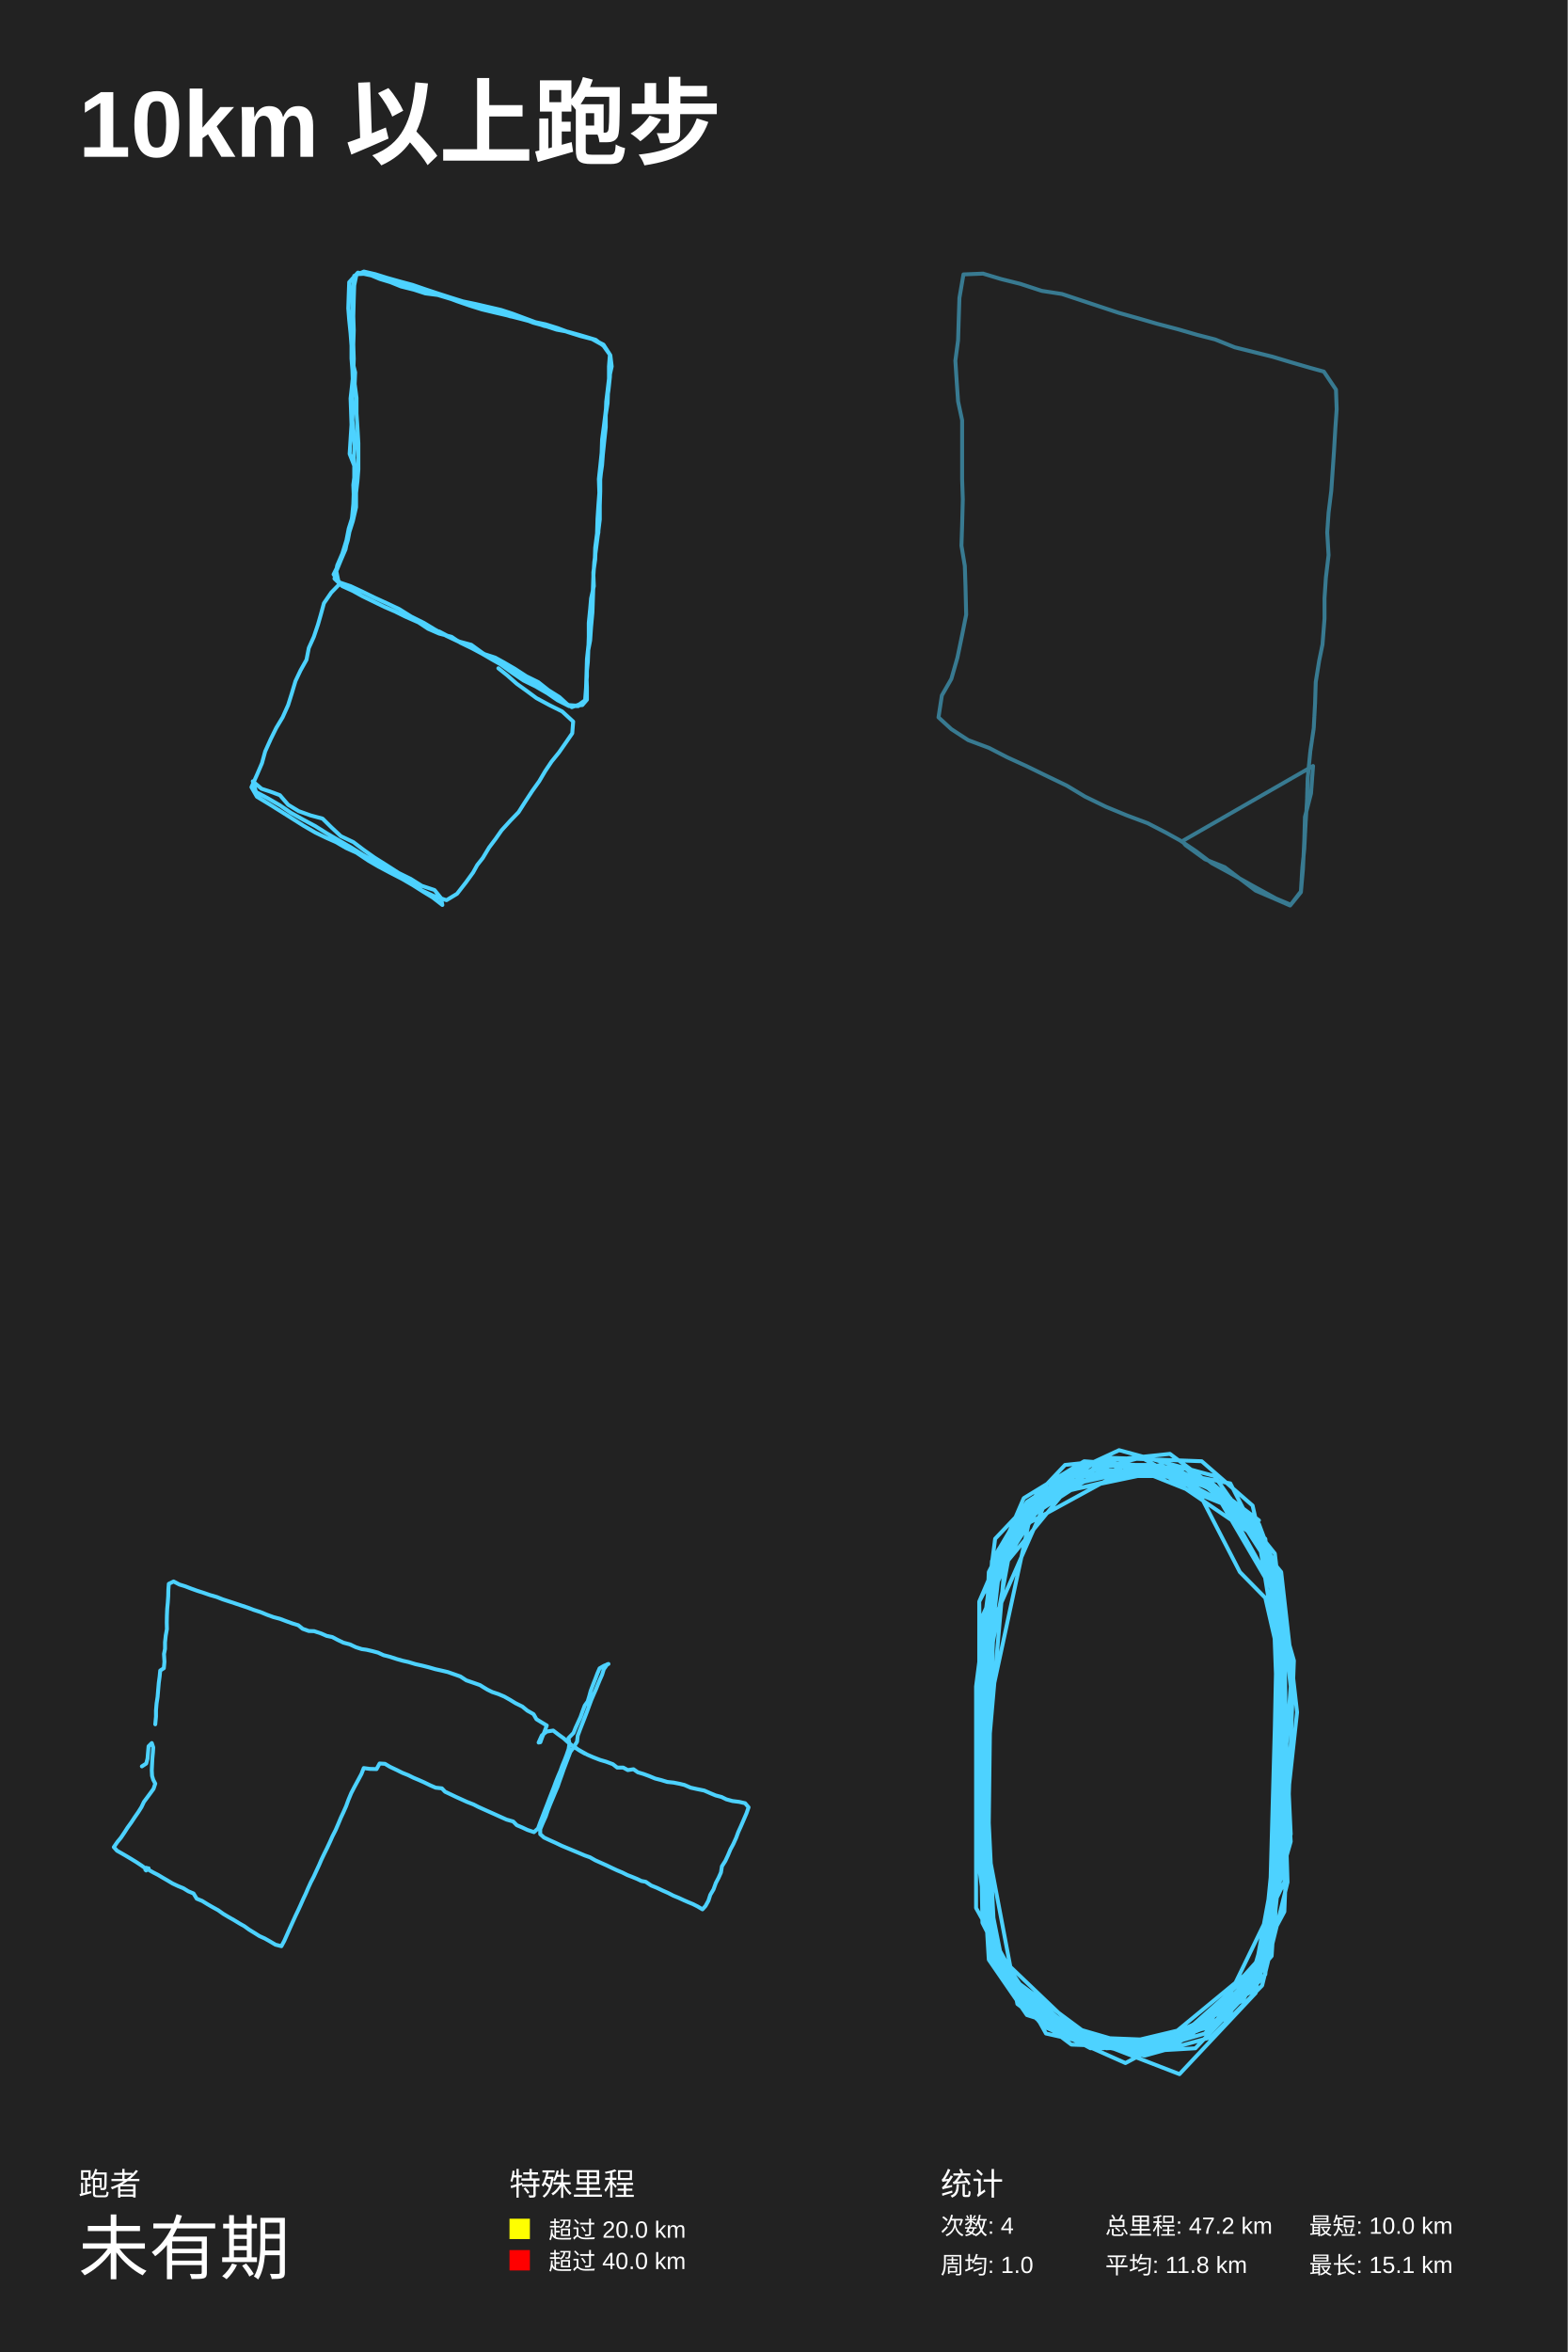
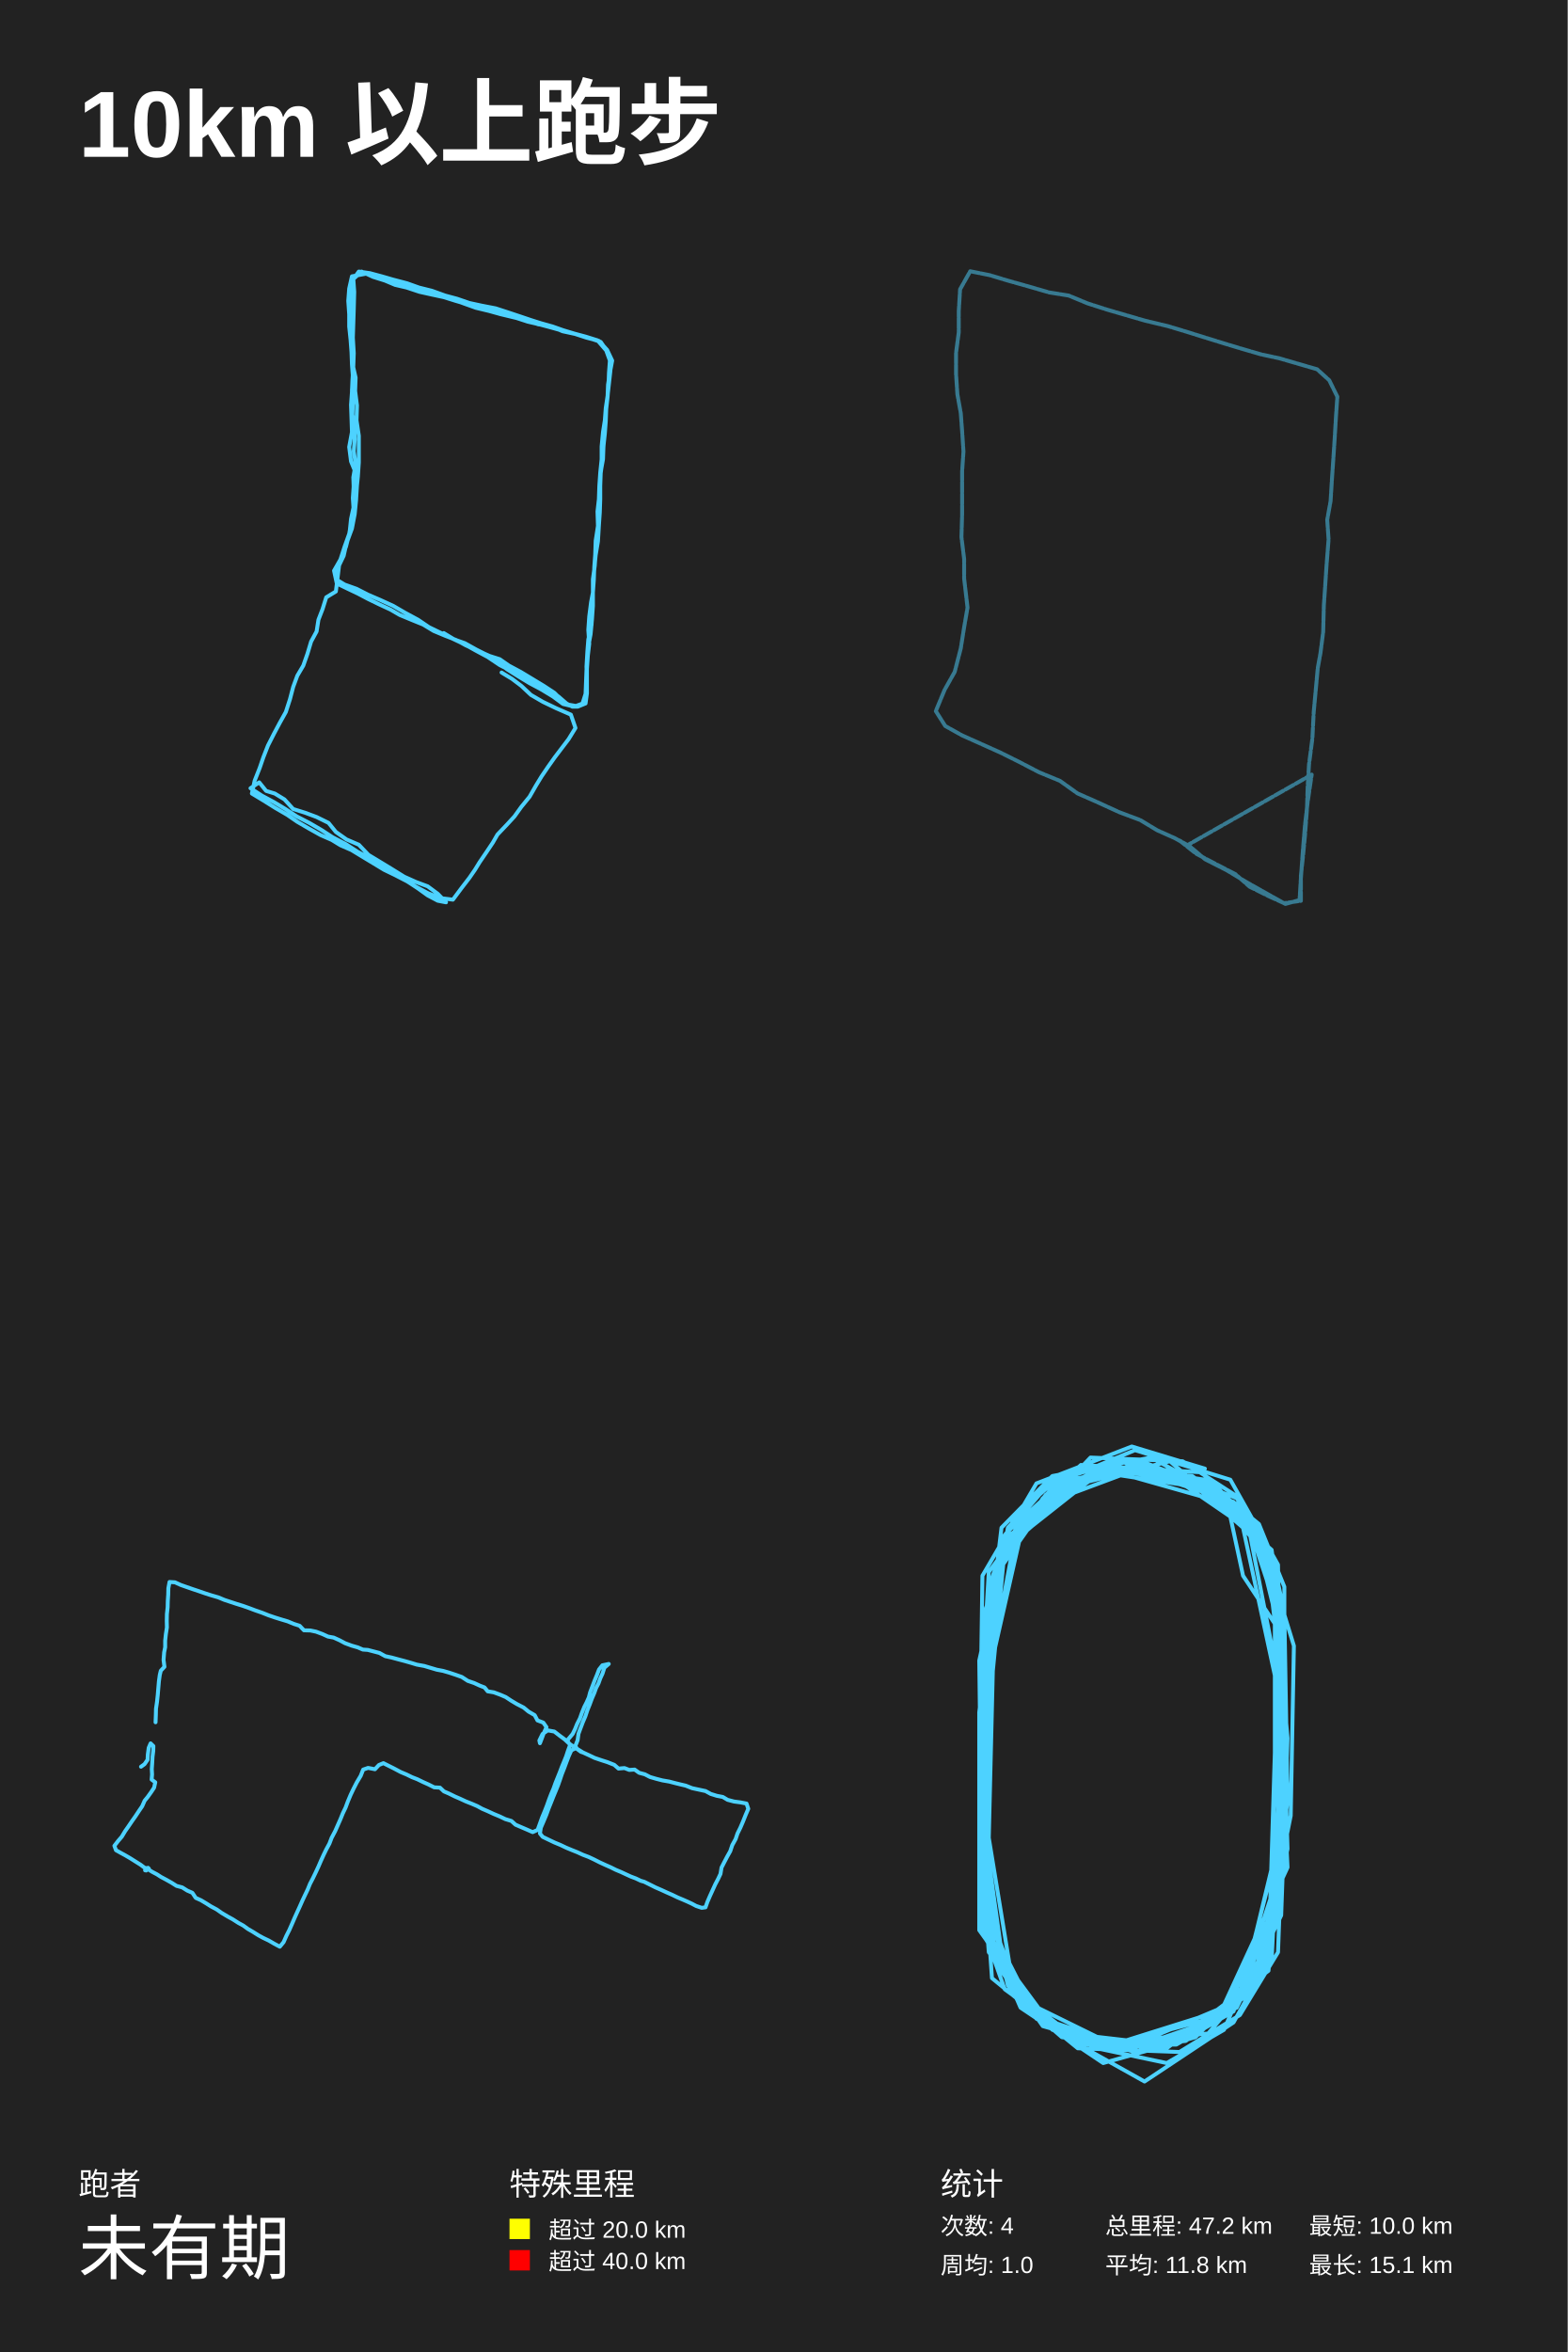
<svg xmlns="http://www.w3.org/2000/svg" baseProfile="full" height="300mm" version="1.1" viewBox="0,0,200,300" width="200mm">
  <defs />
  <rect fill="#222222" height="300" width="200" x="0" y="0" />
  <text fill="#FFFFFF" style="font-size:12px; font-family:Arial; font-weight:bold;" x="10" y="20">10km 以上跑步</text>
  <text fill="#FFFFFF" style="font-size:4px; font-family:Arial" x="10" y="280">跑者</text>
  <text fill="#FFFFFF" style="font-size:9px; font-family:Arial" x="10" y="290">未有期</text>
  <text fill="#FFFFFF" style="font-size:4px; font-family:Arial" x="65" y="280">特殊里程</text>
  <rect fill="yellow" height="2.6" width="2.6" x="65" y="283" />
  <text fill="#FFFFFF" style="font-size:3px; font-family:Arial" x="70" y="285.5">超过 20.0 km</text>
  <rect fill="red" height="2.6" width="2.6" x="65" y="287" />
  <text fill="#FFFFFF" style="font-size:3px; font-family:Arial" x="70" y="289.5">超过 40.0 km</text>
  <text fill="#FFFFFF" style="font-size:4px; font-family:Arial" x="120" y="280">统计</text>
  <text fill="#FFFFFF" style="font-size:3px; font-family:Arial" x="120" y="285">次数: 4</text>
  <text fill="#FFFFFF" style="font-size:3px; font-family:Arial" x="120" y="290">周均: 1.0</text>
  <text fill="#FFFFFF" style="font-size:3px; font-family:Arial" x="141" y="285">总里程: 47.2 km</text>
  <text fill="#FFFFFF" style="font-size:3px; font-family:Arial" x="141" y="290">平均: 11.8 km</text>
  <text fill="#FFFFFF" style="font-size:3px; font-family:Arial" x="167" y="285">最短: 10.0 km</text>
  <text fill="#FFFFFF" style="font-size:3px; font-family:Arial" x="167" y="290">最长: 15.1 km</text>
-   <polyline fill="none" opacity="1" points="63.578,85.237 64.691,86.121 65.921,87.209 67.15,88.093 68.438,89.045 70.078,89.929 71.718,90.745 73.123,92.038 73.006,93.534 72.069,94.894 71.308,95.982 70.371,97.138 69.551,98.362 68.79,99.654 67.911,100.879 66.975,102.307 66.155,103.599 65.101,104.687 63.988,105.911 63.227,106.999 62.407,108.087 61.587,109.447 60.885,110.332 60.358,111.284 59.421,112.576 58.308,114.004 56.962,114.82 55.322,114.276 53.858,113.596 52.394,112.644 50.93,111.828 49.291,110.808 47.827,109.923 46.305,109.039 44.899,108.155 43.377,107.271 41.737,106.319 40.215,105.367 38.692,104.551 37.111,103.667 35.706,102.715 34.184,101.831 32.661,101.015 32.251,99.654 33.364,100.607 34.418,100.947 35.706,101.423 36.76,102.647 38.107,103.463 39.629,104.007 41.152,104.415 42.323,105.571 43.494,106.659 45.075,107.407 46.422,108.427 47.768,109.379 49.174,110.264 50.872,111.352 52.394,112.1 53.8,112.984 55.439,113.528 56.259,114.548 56.435,115.432 55.205,114.48 53.975,113.732 52.687,112.916 51.282,112.1 49.701,111.284 48.295,110.536 47.007,109.787 45.485,108.767 44.138,108.155 42.85,107.407 41.62,106.863 40.215,106.183 38.692,105.299 37.287,104.415 35.882,103.531 34.359,102.579 32.778,101.627 32.076,100.403 32.778,98.838 33.422,97.342 33.832,95.846 34.535,94.282 35.238,92.854 36.057,91.493 36.76,89.929 37.228,88.433 37.697,86.869 38.341,85.509 39.102,84.149 39.395,82.652 40.039,81.224 40.566,79.66 40.917,78.436 41.327,76.94 42.264,75.579 43.26,74.559 42.908,72.859 43.494,71.431 44.079,70.07 44.431,68.302 45.016,66.466 45.426,64.698 45.426,62.861 45.602,61.365 45.719,59.869 45.719,58.101 45.719,56.536 45.602,54.564 45.485,52.728 45.485,50.755 45.251,48.987 45.309,47.491 44.899,45.858 44.899,44.43 44.899,43.002 44.899,41.505 44.958,39.941 44.958,38.241 45.016,36.608 45.192,35.18 46.422,34.636 47.886,34.976 49.408,35.452 51.106,35.928 52.629,36.336 54.21,36.88 55.849,37.425 57.547,37.969 59.07,38.445 60.709,38.785 62.466,39.193 63.93,39.533 65.394,40.009 67.033,40.621 68.321,41.097 69.61,41.369 71.132,41.845 72.596,42.39 74.177,42.798 75.992,43.342 77.046,44.158 77.807,45.246 77.866,46.538 77.807,48.103 77.632,49.735 77.397,51.299 77.222,52.864 77.046,54.292 76.812,56.06 76.753,57.76 76.578,59.461 76.402,61.093 76.46,62.861 76.343,64.426 76.226,66.194 76.168,68.03 75.933,69.866 75.875,71.567 75.699,73.131 75.758,74.763 75.407,76.327 75.289,77.688 75.114,79.456 75.114,81.224 75.055,82.856 74.997,84.421 74.821,86.121 74.88,87.685 74.88,89.249 74.294,89.929 73.416,89.997 72.479,89.929 71.366,88.909 69.961,88.025 68.673,87.005 67.15,86.257 65.686,85.305 64.281,84.489 63.168,83.876 61.705,83.4 60.124,82.652 58.718,81.972 57.606,81.224 56.025,80.816 54.619,80.204 53.39,79.388 51.692,78.64 50.462,78.028 49.057,77.416 47.651,76.735 46.246,76.055 45.016,75.375 43.67,74.763 42.674,73.811 43.025,72.111 43.67,70.615 44.197,68.914 44.489,67.418 44.899,66.126 45.075,64.29 45.133,62.589 45.192,60.957 45.192,59.393 44.606,57.896 44.724,55.992 44.841,54.156 44.782,52.388 44.724,50.823 44.899,49.259 45.075,47.559 45.133,45.79 45.075,43.954 45.133,42.118 45.075,40.349 45.133,38.173 45.192,36.404 45.485,34.976 46.832,34.908 48.471,35.588 49.818,35.996 51.165,36.54 52.804,36.949 54.268,37.425 55.849,37.629 57.43,38.105 58.952,38.581 60.475,39.057 62.056,39.465 63.578,39.873 65.101,40.349 66.623,40.621 68.029,41.165 69.551,41.573 71.015,42.05 72.479,42.322 73.943,42.73 75.465,43.206 76.929,44.022 77.807,45.246 77.69,46.742 77.69,48.443 77.573,49.871 77.514,51.435 77.28,52.932 77.163,54.496 77.105,56.128 76.929,57.828 76.753,59.529 76.578,61.161 76.519,62.861 76.402,64.494 76.343,66.262 76.343,67.894 75.992,69.73 75.933,71.363 75.699,72.995 75.699,74.695 75.641,76.395 75.582,78.096 75.407,80 75.289,81.7 74.997,83.196 74.88,84.693 74.88,86.257 74.762,87.753 74.645,89.317 73.884,89.861 72.947,90.201 71.718,89.385 70.488,88.365 68.907,87.549 67.502,86.665 65.979,85.917 64.515,85.101 62.934,84.217 61.529,83.4 60.006,82.584 58.484,81.836 56.903,81.088 55.439,80.272 54.092,79.456 52.453,78.64 50.93,77.688 49.349,76.94 47.71,76.191 46.187,75.443 44.724,74.763 43.318,74.287 42.557,73.267 43.201,71.975 43.904,70.479 44.372,68.914 44.724,67.078 45.016,65.378 45.133,63.473 45.075,61.841 45.309,60.005 45.133,58.373 45.251,56.876 45.133,55.176 44.958,53.612 45.016,52.115 44.958,50.483 45.016,48.919 44.958,47.219 44.841,45.722 44.841,44.09 44.724,42.526 44.548,40.825 44.431,39.329 44.489,37.561 44.548,35.996 45.66,34.772 47.593,35.18 48.998,35.656 50.403,36.132 52.102,36.676 53.565,36.949 55.146,37.425 56.727,37.833 58.367,38.445 59.948,38.989 61.47,39.465 63.168,39.873 64.632,40.213 66.506,40.689 68.029,41.097 69.434,41.573 71.132,41.914 72.537,42.39 74.06,42.866 75.641,43.274 76.987,43.954 77.866,45.314 78.041,46.742 77.69,48.307 77.514,49.803 77.339,51.231 77.28,52.796 77.28,54.496 77.105,56.128 76.929,57.76 76.812,59.325 76.578,60.957 76.578,62.657 76.519,64.494 76.519,66.262 76.285,68.166 76.051,69.934 75.816,71.703 75.699,73.539 75.641,75.103 75.524,77.008 75.465,78.844 75.289,80.612 75.055,82.448 74.88,84.081 74.821,86.053 74.762,87.753 74.645,89.317 73.767,90.065 72.596,90.065 71.132,89.317 69.844,88.433 68.321,87.549 66.799,86.801 65.394,85.849 63.988,84.829 62.993,84.149 61.529,83.264 60.124,82.244 58.601,81.836 57.196,81.156 56.025,80.544" stroke="#4DD2FF" stroke-dasharray="none" stroke-linecap="round" stroke-linejoin="round" stroke-width="0.5" />
-   <polyline fill="none" opacity="0.5" points="167.256,101.2 166.481,104.2 166.395,107.2 166.223,110.9 165.964,113.8 164.673,115.4 162.779,114.6 159.852,113 157.355,111.6 154.6,110.1 152.62,108.6 150.553,107.2 148.745,106.2 146.421,105 143.752,104 141.083,102.9 138.414,101.6 136.089,100.201 133.592,99.001 130.923,97.701 128.513,96.601 126.188,95.401 123.519,94.401 121.367,93.001 119.731,91.501 120.161,88.701 121.367,86.601 122.141,83.901 122.744,81.001 123.261,78.401 123.175,74.801 123.089,72.201 122.658,69.601 122.744,67.001 122.83,63.701 122.744,61.101 122.744,58.501 122.744,56.001 122.744,53.601 122.228,51.201 122.055,48.7 121.883,46 122.228,43.4 122.314,40.6 122.4,38 122.916,35 125.413,34.9 127.738,35.6 130.148,36.2 132.903,37.1 135.486,37.5 137.897,38.3 140.308,39.1 142.718,39.9 145.215,40.6 147.626,41.3 150.295,42 152.706,42.7 155.03,43.3 157.527,44.3 159.938,44.9 162.348,45.5 164.673,46.2 167.084,46.9 168.892,47.4 170.441,49.701 170.528,52.201 170.355,54.701 170.183,57.601 170.011,60.101 169.839,62.601 169.494,65.401 169.322,67.901 169.494,70.801 169.15,73.701 168.978,76.301 168.978,78.901 168.72,82.201 168.289,84.301 167.859,87.001 167.772,89.701 167.6,92.901 167.17,95.801 166.825,99.301 166.739,102.2 166.567,105 166.395,108.3 166.137,110.8 165.964,113.7 164.587,115.5 162.521,114.6 160.196,113.6 158.216,112.1 156.236,110.6 153.739,109.6 151.242,107.8 150.811,107.3 167.514,97.701 167.256,101.2 166.481,104.2 166.395,107.2 166.223,110.9 165.964,113.8 164.673,115.4 162.779,114.6 159.852,113 157.355,111.6 154.6,110.1 152.62,108.6 150.553,107.2 148.745,106.2 146.421,105 143.752,104 141.083,102.9 138.414,101.6 136.089,100.201 133.592,99.001 130.923,97.701 128.513,96.601 126.188,95.401 123.519,94.401 121.367,93.001 119.731,91.501 120.161,88.701 121.367,86.601 122.141,83.901 122.744,81.001 123.261,78.401 123.175,74.801 123.089,72.201 122.658,69.601 122.744,67.001 122.83,63.701 122.744,61.101 122.744,58.501 122.744,56.001 122.744,53.601 122.228,51.201 122.055,48.7 121.883,46 122.228,43.4 122.314,40.6 122.4,38 122.916,35 125.413,34.9 127.738,35.6 130.148,36.2 132.903,37.1 135.486,37.5 137.897,38.3 140.308,39.1 142.718,39.9 145.215,40.6 147.626,41.3 150.295,42 152.706,42.7 155.03,43.3 157.527,44.3 159.938,44.9 162.348,45.5 164.673,46.2 167.084,46.9 168.892,47.4 170.441,49.701 170.528,52.201 170.355,54.701 170.183,57.601 170.011,60.101 169.839,62.601 169.494,65.401 169.322,67.901 169.494,70.801 169.15,73.701 168.978,76.301 168.978,78.901 168.72,82.201 168.289,84.301 167.859,87.001 167.772,89.701 167.6,92.901 167.17,95.801 166.825,99.301 166.739,102.2 166.567,105 166.395,108.3 166.137,110.8 165.964,113.7 164.587,115.5 162.521,114.6 160.196,113.6 158.216,112.1 156.236,110.6 153.739,109.6 151.242,107.8 150.811,107.3 167.514,97.701 167.256,101.2 166.481,104.2 166.395,107.2 166.223,110.9 165.964,113.8 164.673,115.4 162.779,114.6 159.852,113 157.355,111.6 154.6,110.1 152.62,108.6 150.553,107.2 148.745,106.2 146.421,105 143.752,104 141.083,102.9 138.414,101.6 136.089,100.201 133.592,99.001 130.923,97.701 128.513,96.601 126.188,95.401 123.519,94.401 121.367,93.001 119.731,91.501 120.161,88.701 121.367,86.601 122.141,83.901 122.744,81.001 123.261,78.401 123.175,74.801 123.089,72.201 122.658,69.601 122.744,67.001 122.83,63.701 122.744,61.101 122.744,58.501 122.744,56.001 122.744,53.601 122.228,51.201 122.055,48.7 121.883,46 122.228,43.4 122.314,40.6 122.4,38 122.916,35 125.413,34.9 127.738,35.6 130.148,36.2 132.903,37.1 135.486,37.5 137.897,38.3 140.308,39.1 142.718,39.9 145.215,40.6 147.626,41.3 150.295,42 152.706,42.7 155.03,43.3 157.527,44.3 159.938,44.9 162.348,45.5 164.673,46.2 167.084,46.9 168.892,47.4 170.441,49.701 170.528,52.201 170.355,54.701 170.183,57.601 170.011,60.101 169.839,62.601 169.494,65.401 169.322,67.901 169.494,70.801 169.15,73.701 168.978,76.301 168.978,78.901 168.72,82.201 168.289,84.301 167.859,87.001 167.772,89.701 167.6,92.901 167.17,95.801 166.825,99.301 166.739,102.2 166.567,105 166.395,108.3 166.137,110.8 165.964,113.7 164.587,115.5 162.521,114.6 160.196,113.6 158.216,112.1 156.236,110.6 153.739,109.6 151.242,107.8 150.811,107.3 167.514,97.701 167.256,101.2 166.481,104.2 166.395,107.2 166.223,110.9 165.964,113.8 164.673,115.4 162.779,114.6 159.852,113 157.355,111.6 154.6,110.1 152.62,108.6 150.553,107.2 148.745,106.2 146.421,105 143.752,104 141.083,102.9 138.414,101.6 136.089,100.201 133.592,99.001 130.923,97.701 128.513,96.601 126.188,95.401 123.519,94.401 121.367,93.001 119.731,91.501 120.161,88.701 121.367,86.601 122.141,83.901 122.744,81.001 123.261,78.401 123.175,74.801 123.089,72.201 122.658,69.601 122.744,67.001 122.83,63.701 122.744,61.101 122.744,58.501 122.744,56.001 122.744,53.601 122.228,51.201 122.055,48.7 121.883,46 122.228,43.4 122.314,40.6 122.4,38 122.916,35 125.413,34.9 127.738,35.6 130.148,36.2 132.903,37.1 135.486,37.5 137.897,38.3 140.308,39.1 142.718,39.9 145.215,40.6 147.626,41.3 150.295,42 152.706,42.7 155.03,43.3 157.527,44.3 159.938,44.9 162.348,45.5 164.673,46.2 167.084,46.9 168.892,47.4 170.441,49.701 170.528,52.201 170.355,54.701 170.183,57.601 170.011,60.101 169.839,62.601 169.494,65.401 169.322,67.901 169.494,70.801 169.15,73.701 168.978,76.301 168.978,78.901 168.72,82.201 168.289,84.301 167.859,87.001 167.772,89.701" stroke="#4DD2FF" stroke-dasharray="1,0.5" stroke-linecap="round" stroke-linejoin="round" stroke-width="0.5" />
-   <polyline fill="none" opacity="1" points="19.808,219.935 19.901,218.944 19.901,218.167 19.975,217.284 20.105,216.443 20.18,215.537 20.254,214.675 20.365,213.856 20.44,213.08 20.904,212.778 20.978,211.958 20.922,210.967 21.052,210.32 21.052,209.479 21.145,208.617 21.293,207.798 21.275,206.957 21.293,206.073 21.33,205.21 21.405,204.413 21.46,203.593 21.479,202.774 21.535,202.02 22.147,201.718 22.89,202.106 23.651,202.343 24.374,202.623 25.154,202.903 26.026,203.184 26.769,203.442 27.66,203.701 28.421,204.003 29.219,204.262 29.943,204.499 30.778,204.779 31.558,205.038 32.356,205.34 33.228,205.62 34.063,205.965 34.898,206.267 35.715,206.482 36.513,206.784 37.293,207.065 38.054,207.302 38.611,207.754 39.39,208.035 40.077,208.056 40.986,208.358 41.673,208.66 42.397,208.811 43.047,209.156 43.808,209.522 44.624,209.738 45.404,210.104 46.146,210.342 46.759,210.428 47.501,210.6 48.225,210.794 48.931,211.118 49.766,211.333 50.62,211.614 51.381,211.829 52.142,212.002 52.995,212.26 53.868,212.454 54.722,212.67 55.538,212.907 56.318,213.08 57.135,213.274 57.933,213.554 58.731,213.834 59.492,214.33 60.308,214.61 61.236,214.934 61.645,215.192 62.183,215.516 62.796,215.818 63.575,216.076 64.336,216.4 65.06,216.809 65.765,217.24 66.638,217.672 67.269,218.189 68.067,218.642 68.438,219.288 69.106,219.698 69.756,220.086 69.459,220.884 69.181,221.552 68.939,222.22 68.717,222.263 69.125,221.358 69.737,220.862 70.573,220.733 71.222,221.229 71.909,221.725 72.503,222.263 73.301,222.889 74.155,223.384 74.934,223.816 75.677,224.139 76.568,224.484 77.31,224.699 78.183,225.023 78.739,225.454 79.5,225.454 80.094,225.777 80.818,225.67 81.375,226.058 82.099,226.273 82.804,226.532 83.584,226.855 84.345,227.049 85.124,227.286 85.941,227.373 86.702,227.524 87.315,227.674 88.113,228.019 88.892,228.192 89.839,228.386 90.581,228.709 91.305,229.011 92.048,229.205 92.66,229.507 93.44,229.722 94.294,229.83 95.055,230.003 95.5,230.52 95.24,231.275 94.85,232.18 94.535,232.913 94.182,233.689 93.922,234.4 93.551,235.219 93.18,235.909 92.864,236.664 92.53,237.375 92.103,238.043 91.973,238.841 91.676,239.509 91.324,240.177 91.027,240.997 90.618,241.686 90.377,242.441 90.006,243.109 89.616,243.54 89.004,243.174 88.41,242.872 87.834,242.635 87.24,242.376 86.591,242.074 85.904,241.794 85.236,241.449 84.549,241.147 83.825,240.803 83.083,240.501 82.377,240.026 81.821,239.919 81.282,239.66 80.651,239.401 80.039,239.164 79.389,238.841 78.721,238.561 78.071,238.259 77.403,237.936 76.679,237.612 75.955,237.289 75.269,236.901 74.6,236.664 73.839,236.34 73.115,236.039 72.392,235.737 71.668,235.435 70.907,235.069 70.183,234.745 69.403,234.379 68.921,233.948 68.921,233.301 69.255,232.503 69.626,231.684 69.886,230.908 70.201,230.11 70.517,229.356 70.814,228.645 71.148,227.868 71.389,227.157 71.631,226.489 71.909,225.691 72.169,225.001 72.484,224.182 72.763,223.449 73.245,222.802 73.988,223.32 74.637,223.686 73.784,223.19 73.245,222.759 73.617,222.156 73.709,221.38 74.006,220.582 74.303,219.827 74.582,219.116 74.879,218.34 75.157,217.585 75.436,216.831 75.751,216.098 76.03,215.473 76.271,214.869 76.531,214.244 76.809,213.619 77.032,212.907 77.477,212.282 77.626,212.239 77.05,212.476 76.494,212.799 76.215,213.446 75.937,214.179 75.64,214.934 75.361,215.667 75.176,216.356 74.972,217.025 74.6,217.542 74.322,218.275 74.062,219.008 73.747,219.698 73.431,220.388 73.171,221.035 72.522,221.703 72.651,222.393 72.54,223.104 72.28,223.859 72.02,224.527 71.742,225.195 71.501,225.864 71.204,226.553 70.925,227.243 70.665,227.955 70.387,228.666 70.109,229.377 69.83,230.11 69.533,230.865 69.236,231.641 68.939,232.395 68.642,233.215 68.123,233.689 67.287,233.409 66.601,233.085 65.932,232.805 65.468,232.331 64.633,232.094 63.909,231.77 63.148,231.425 62.424,231.102 61.701,230.779 61.032,230.477 60.401,230.154 59.566,229.83 58.953,229.55 58.192,229.205 57.561,228.903 56.782,228.537 56.374,228.106 55.575,228.019 54.926,227.739 54.128,227.351 53.404,227.028 52.736,226.747 52.086,226.424 51.325,226.122 50.638,225.777 49.766,225.368 49.116,224.98 48.429,224.937 48.04,225.648 47.186,225.626 46.406,225.519 46.109,226.273 45.645,227.136 45.2,227.955 44.81,228.709 44.457,229.55 44.16,230.369 43.826,231.124 43.492,231.835 43.14,232.676 42.824,233.409 42.397,234.249 42.082,234.961 41.71,235.758 41.376,236.427 41.005,237.203 40.708,237.892 40.337,238.69 40.021,239.38 39.65,240.091 39.316,240.824 39,241.557 38.685,242.225 38.351,242.98 38.035,243.669 37.683,244.402 37.33,245.178 36.959,245.997 36.625,246.752 36.272,247.549 35.901,248.239 35.14,248.045 34.453,247.636 33.766,247.248 33.098,246.946 32.448,246.536 31.78,246.127 31.186,245.696 30.574,245.351 29.868,244.92 29.219,244.553 28.495,244.122 27.827,243.648 27.047,243.217 26.416,242.85 25.785,242.462 25.098,242.182 24.69,241.514 24.022,241.234 23.391,240.846 22.704,240.565 22.017,240.242 21.368,239.854 20.736,239.488 20.161,239.143 19.567,238.841 18.955,238.496 18.676,238.237 18.546,238.496 18.639,238.582 18.843,238.324 18.955,238.302 18.602,238.345 18.064,237.957 17.414,237.526 16.746,237.116 16.096,236.728 15.539,236.405 14.927,236.06 14.519,235.607 14.983,234.939 15.428,234.4 15.892,233.71 16.263,233.128 16.746,232.46 17.173,231.813 17.637,231.145 18.045,230.498 18.361,229.83 18.732,229.334 19.177,228.731 19.586,228.17 19.808,227.502 19.549,227.006 19.4,226.51 19.363,225.82 19.4,225.023 19.437,224.29 19.511,223.514 19.549,222.889 19.363,222.328 18.955,222.738 18.88,223.6 18.825,224.29 18.658,224.937 18.101,225.303" stroke="#4DD2FF" stroke-dasharray="none" stroke-linecap="round" stroke-linejoin="round" stroke-width="0.5" />
-   <polyline fill="none" opacity="1" points="160.611,193.919 149.257,185.442 135.877,186.855 126.956,196.273 124.524,215.111 124.524,243.366 133.444,259.378 146.014,262.204 154.529,259.849 161.016,253.256 164.26,240.07 163.449,214.169 161.422,196.273 151.285,187.326 138.31,186.384 130.606,191.093 124.929,204.279 125.335,232.535 126.551,250.43 141.148,261.262 150.068,260.791 160.611,252.785 164.26,235.361 163.854,208.047 160.205,194.861 152.907,188.738 139.932,186.384 132.228,190.622 127.362,197.686 125.335,216.052 125.335,242.425 127.362,251.372 133.039,258.436 145.608,261.733 153.718,259.378 162.233,249.488 163.854,223.587 162.638,200.983 158.583,192.977 151.285,187.326 138.31,186.855 131.011,191.564 126.551,199.099 125.335,225.942 126.551,247.605 131.011,255.611 138.31,260.791 147.23,261.262 155.34,257.965 162.233,247.134 163.044,220.762 162.233,198.628 154.934,188.267 142.77,184.971 134.66,188.738 126.146,208.047 124.929,223.116 125.335,245.25 130.606,255.611 140.337,261.262 148.041,260.791 160.611,250.43 164.665,233.948 163.449,208.047 159.8,192.035 153.312,186.384 140.743,185.913 130.2,192.506 126.146,200.512 124.929,229.709 126.146,249.959 131.011,257.023 146.014,261.733 160.205,253.727 164.26,233.477 163.044,200.983 159.394,193.448 145.608,185.913 134.66,188.738 126.551,199.099 124.929,228.297 126.146,248.547 133.444,258.436 140.743,261.262 156.556,257.494 163.854,243.837 165.071,211.814 160.611,196.273 148.852,188.267 137.093,188.267 130.606,193.448 124.929,204.279 124.929,238.186 126.551,250.43 139.121,260.791 151.69,259.849 162.233,248.076 164.665,215.111 162.638,198.157 157.367,191.564 150.068,187.326 136.688,188.267 127.767,197.686 125.74,215.582 125.74,241.483 126.956,250.43 132.228,257.494 139.121,261.262 151.69,259.849 161.016,250.901 163.449,229.239 162.638,202.866 156.556,192.035 144.797,187.326 136.688,189.209 128.173,199.57 125.74,227.355 126.551,249.488 131.417,256.552 142.77,261.262 154.934,258.436 163.854,240.07 163.449,222.646 162.233,200.041 157.367,192.506 149.257,188.267 140.743,187.797 133.039,191.564 126.146,202.395 125.74,228.768 126.146,246.663 129.389,254.669 135.877,259.849 144.392,261.733 152.501,261.262 161.422,251.843 163.449,229.709 163.044,211.343 160.205,193.919 149.257,188.267 139.526,187.326 132.228,192.035 127.362,200.041 125.74,217.936 126.551,247.605 131.011,255.14 137.499,259.849 146.014,260.791 154.123,257.965 159.8,251.843 164.665,234.89 162.638,203.337 155.745,191.564 148.041,187.326 136.282,190.151 129.389,194.861 126.146,212.285 125.335,238.186 127.362,250.901 136.282,259.849 148.447,260.791 158.989,253.727 162.638,246.192 163.449,221.704 163.449,201.925 160.611,194.39 154.123,188.738 141.553,186.855 131.417,193.448 126.146,217.936 126.146,246.663 132.228,257.494 143.175,261.733 150.474,264.558 160.205,254.198 162.638,236.773 163.044,210.872 161.422,203.808 158.178,200.512 152.096,188.738 139.932,187.326 132.633,191.564 126.146,202.395 125.335,232.064 129.795,255.611 136.688,260.791 148.852,261.262 161.016,250.43 163.449,225.942 163.449,201.925 156.961,189.209 144.797,186.855 131.011,194.39 126.956,201.925 125.74,234.89 126.146,247.134 133.039,257.494 144.392,260.791 155.745,257.494 161.422,250.901 163.854,226.413 163.044,201.454 156.961,191.093 149.663,187.326 133.85,190.622 126.551,200.512 125.335,232.535 126.146,248.547 133.039,258.436 143.581,263.145 158.583,255.14 162.233,248.076 165.476,218.407 163.449,200.512 154.934,190.151 147.23,186.855 139.121,186.855 131.822,191.564 125.335,206.163 125.74,239.599 128.173,251.843 137.499,259.849 145.608,261.262 156.961,256.081 161.827,249.488 162.638,220.291 163.044,200.512 155.745,190.622 148.041,186.855 133.039,190.151 126.551,200.041 126.146,232.535 126.956,249.018 138.31,259.849 150.068,260.32 159.8,253.256 163.449,233.477 163.449,204.279 161.422,196.744 155.745,190.151 143.986,186.855 132.633,191.093 127.362,197.686 125.74,221.233 126.551,245.721" stroke="#4DD2FF" stroke-dasharray="none" stroke-linecap="round" stroke-linejoin="round" stroke-width="0.5" />
+   <polyline fill="none" opacity="1" points="63.988,85.781 65.335,86.597 66.506,87.481 67.736,88.637 69.258,89.521 70.956,90.337 72.83,91.153 73.416,92.854 72.537,94.282 71.659,95.438 70.781,96.594 69.961,97.75 69.083,99.042 68.38,100.198 67.56,101.627 66.506,102.919 65.628,104.143 64.691,105.163 63.461,106.455 62.876,107.475 62.056,108.699 61.178,109.991 60.592,110.944 59.889,111.964 58.894,113.256 57.781,114.752 56.142,114.548 54.619,113.936 53.097,113.12 51.633,112.236 49.994,111.284 48.53,110.332 47.124,109.447 45.602,108.631 44.138,107.679 42.44,106.795 40.976,105.843 39.454,104.959 37.873,104.143 36.409,103.191 34.945,102.307 33.422,101.491 31.959,100.539 33.071,99.79 33.949,100.879 35.062,101.219 36.292,101.967 37.404,103.191 38.927,103.667 40.39,104.211 41.913,104.959 42.85,106.115 44.197,107.067 45.778,107.747 47.007,109.039 48.471,109.923 49.818,110.74 51.575,111.828 53.097,112.508 54.561,113.052 55.849,114.004 56.903,115.092 55.849,114.888 54.561,114.208 53.331,113.324 51.984,112.44 50.403,111.624 48.998,110.944 47.651,110.128 46.07,109.175 44.841,108.427 43.435,107.815 42.323,107.135 40.917,106.523 39.454,105.707 37.931,104.823 36.643,103.939 35.12,103.055 33.598,102.103 32.134,101.219 32.486,99.586 33.13,97.954 33.598,96.594 34.184,95.098 34.945,93.602 35.706,92.174 36.467,90.813 36.994,89.181 37.404,87.617 37.931,86.189 38.692,84.897 39.219,83.4 39.688,81.836 40.39,80.544 40.625,79.048 41.152,77.688 41.62,76.191 42.85,75.443 43.084,73.539 43.26,72.111 43.845,70.887 44.197,69.322 44.899,67.418 45.251,65.582 45.426,63.813 45.543,61.909 45.66,60.753 45.778,58.985 45.778,57.284 45.778,55.584 45.485,53.612 45.543,51.707 45.309,49.871 45.368,48.171 45.016,46.606 44.899,45.11 44.899,43.614 44.899,42.254 44.958,40.689 44.899,39.193 44.958,37.425 44.958,35.792 45.778,34.636 47.183,34.84 48.705,35.248 50.111,35.656 51.926,36.132 53.448,36.676 55.088,37.085 56.786,37.697 58.308,38.105 59.889,38.649 61.47,38.989 63.227,39.329 64.691,39.805 66.33,40.349 67.736,40.825 69.024,41.233 70.488,41.641 71.835,42.118 73.416,42.594 74.997,43.07 76.636,43.614 77.397,44.702 77.924,45.926 77.866,47.355 77.69,48.919 77.514,50.483 77.28,52.047 77.163,53.612 76.929,55.108 76.753,56.944 76.753,58.577 76.578,60.277 76.46,61.977 76.402,63.677 76.226,65.242 76.285,67.078 75.992,68.982 75.933,70.751 75.816,72.315 75.758,73.947 75.641,75.579 75.407,76.804 75.172,78.64 75.055,80.34 75.172,82.108 74.997,83.604 74.88,85.305 74.88,86.869 74.88,88.433 74.704,89.725 73.708,90.133 73.006,90.133 71.893,89.521 70.722,88.365 69.375,87.481 67.911,86.597 66.448,85.713 64.925,84.897 63.754,84.081 62.466,83.672 60.943,82.992 59.421,82.312 58.191,81.632 56.786,81.088 55.322,80.476 53.975,79.66 52.629,79.116 50.989,78.436 49.818,77.756 48.354,77.076 46.949,76.395 45.66,75.715 44.372,75.103 42.967,74.423 42.616,72.791 43.435,71.363 43.962,69.73 44.548,68.098 44.782,66.806 45.133,65.378 45.016,63.541 45.133,61.773 45.368,60.277 44.782,58.849 44.548,57.012 44.899,55.108 44.841,53.34 44.782,51.639 44.899,50.007 44.958,48.579 45.075,46.674 45.133,45.042 45.016,43.07 45.075,41.233 45.133,39.465 45.192,37.221 45.075,35.588 46.129,34.636 47.593,35.316 49.115,35.792 50.403,36.336 51.867,36.676 53.507,37.221 55.029,37.561 56.61,37.901 58.133,38.377 59.772,38.853 61.178,39.261 62.817,39.669 64.34,40.077 65.862,40.553 67.326,41.029 68.79,41.369 70.312,41.777 71.776,42.186 73.181,42.526 74.704,42.934 76.226,43.41 77.339,44.702 77.807,45.994 77.69,47.559 77.632,49.123 77.514,50.619 77.339,52.183 77.28,53.748 77.105,55.312 76.987,57.012 76.87,58.645 76.636,60.345 76.578,61.977 76.402,63.677 76.402,65.378 76.402,67.078 76.226,68.982 75.992,70.547 75.875,72.179 75.641,73.879 75.641,75.579 75.641,77.28 75.524,78.98 75.348,80.884 75.055,82.448 74.938,83.945 74.821,85.509 74.762,87.005 74.704,88.501 74.294,89.793 73.591,90.065 72.42,89.861 71.249,88.841 69.668,87.957 68.263,87.141 66.74,86.325 65.218,85.577 63.754,84.829 62.232,83.808 60.709,82.992 59.245,82.176 57.664,81.428 56.142,80.68 54.737,80 53.331,79.048 51.692,78.164 50.169,77.28 48.53,76.531 46.949,75.851 45.485,75.103 43.962,74.559 42.85,73.879 42.674,72.723 43.494,71.295 44.138,69.73 44.606,67.894 44.782,66.194 45.133,64.562 45.133,62.657 45.075,60.889 45.368,59.189 45.133,57.556 45.251,56.06 45.192,54.292 44.958,52.864 45.016,51.299 44.899,49.803 45.016,48.035 44.899,46.47 44.841,44.906 44.724,43.342 44.548,41.641 44.548,40.077 44.431,38.377 44.548,36.812 44.899,35.248 46.714,34.908 48.237,35.384 49.701,35.928 51.34,36.472 52.863,36.812 54.385,37.153 55.908,37.629 57.547,38.105 59.187,38.717 60.709,39.261 62.407,39.669 63.871,40.077 65.569,40.485 67.267,40.893 68.673,41.369 70.195,41.573 71.776,42.254 73.357,42.594 74.821,43.07 76.402,43.478 77.456,44.634 78.1,45.994 77.807,47.559 77.573,49.055 77.514,50.483 77.339,52.047 77.28,53.748 77.163,55.312 76.987,56.944 76.929,58.577 76.636,60.209 76.578,61.773 76.578,63.677 76.519,65.378 76.402,67.078 76.285,69.05 75.992,70.819 75.816,72.655 75.641,74.355 75.641,76.055 75.582,77.96 75.465,79.728 75.055,81.564 74.938,83.06 74.821,85.033 74.88,86.937 74.704,88.569 74.353,89.725 73.24,90.133 71.835,89.793 70.546,88.841 69.083,87.957 67.56,87.141 66.096,86.257 64.691,85.373 63.461,84.421 62.524,83.74 60.768,82.856 59.304,82.04 57.957,81.564 56.61,80.748" stroke="#4DD2FF" stroke-dasharray="none" stroke-linecap="round" stroke-linejoin="round" stroke-width="0.5" />
+   <polyline fill="none" opacity="0.5" points="166.825,102.3 166.481,105.3 166.223,108.4 165.964,112 165.792,114.8 163.984,115.3 161.832,114.1 158.991,112.5 156.494,111 153.739,109.6 151.845,108 149.864,106.9 147.626,105.9 145.474,104.6 142.805,103.6 139.963,102.3 137.467,101.2 135.228,99.601 132.559,98.501 130.062,97.201 127.652,96.001 124.983,94.801 122.744,93.801 120.592,92.601 119.386,90.701 120.506,88.001 121.797,85.701 122.572,82.701 123.002,80.001 123.433,77.501 123.002,73.801 123.002,71.301 122.658,68.501 122.744,65.601 122.744,62.701 122.744,60.101 122.916,57.601 122.744,55.001 122.572,52.701 122.141,50.301 121.969,47.7 121.969,45 122.314,42.4 122.314,39.7 122.486,36.9 123.777,34.6 126.274,35.1 128.599,35.8 131.095,36.5 133.851,37.3 136.347,37.7 138.758,38.7 141.255,39.5 143.666,40.2 146.076,40.9 149.003,41.6 151.328,42.3 153.567,43 156.149,43.8 158.474,44.5 160.885,45.2 163.209,45.7 165.62,46.4 168.031,47.1 169.58,48.5 170.614,50.601 170.441,53.101 170.269,56.001 170.097,58.601 169.925,61.101 169.753,63.901 169.322,66.301 169.494,68.801 169.236,72.101 169.064,74.701 168.892,77.201 168.806,80.601 168.461,83.301 168.117,85.201 167.859,88.001 167.6,90.801 167.428,94.201 166.998,97.501 166.825,100.401 166.739,103.2 166.481,106.6 166.223,109.3 165.964,111.7 165.964,114.9 163.812,115.2 161.832,114.3 159.421,113.1 157.613,111.5 155.289,110.3 152.62,108.9 150.467,107.2 151.5,107.8 167.342,98.801 166.825,102.3 166.481,105.3 166.223,108.4 165.964,112 165.792,114.8 163.984,115.3 161.832,114.1 158.991,112.5 156.494,111 153.739,109.6 151.845,108 149.864,106.9 147.626,105.9 145.474,104.6 142.805,103.6 139.963,102.3 137.467,101.2 135.228,99.601 132.559,98.501 130.062,97.201 127.652,96.001 124.983,94.801 122.744,93.801 120.592,92.601 119.386,90.701 120.506,88.001 121.797,85.701 122.572,82.701 123.002,80.001 123.433,77.501 123.002,73.801 123.002,71.301 122.658,68.501 122.744,65.601 122.744,62.701 122.744,60.101 122.916,57.601 122.744,55.001 122.572,52.701 122.141,50.301 121.969,47.7 121.969,45 122.314,42.4 122.314,39.7 122.486,36.9 123.777,34.6 126.274,35.1 128.599,35.8 131.095,36.5 133.851,37.3 136.347,37.7 138.758,38.7 141.255,39.5 143.666,40.2 146.076,40.9 149.003,41.6 151.328,42.3 153.567,43 156.149,43.8 158.474,44.5 160.885,45.2 163.209,45.7 165.62,46.4 168.031,47.1 169.58,48.5 170.614,50.601 170.441,53.101 170.269,56.001 170.097,58.601 169.925,61.101 169.753,63.901 169.322,66.301 169.494,68.801 169.236,72.101 169.064,74.701 168.892,77.201 168.806,80.601 168.461,83.301 168.117,85.201 167.859,88.001 167.6,90.801 167.428,94.201 166.998,97.501 166.825,100.401 166.739,103.2 166.481,106.6 166.223,109.3 165.964,111.7 165.964,114.9 163.812,115.2 161.832,114.3 159.421,113.1 157.613,111.5 155.289,110.3 152.62,108.9 150.467,107.2 151.5,107.8 167.342,98.801 166.825,102.3 166.481,105.3 166.223,108.4 165.964,112 165.792,114.8 163.984,115.3 161.832,114.1 158.991,112.5 156.494,111 153.739,109.6 151.845,108 149.864,106.9 147.626,105.9 145.474,104.6 142.805,103.6 139.963,102.3 137.467,101.2 135.228,99.601 132.559,98.501 130.062,97.201 127.652,96.001 124.983,94.801 122.744,93.801 120.592,92.601 119.386,90.701 120.506,88.001 121.797,85.701 122.572,82.701 123.002,80.001 123.433,77.501 123.002,73.801 123.002,71.301 122.658,68.501 122.744,65.601 122.744,62.701 122.744,60.101 122.916,57.601 122.744,55.001 122.572,52.701 122.141,50.301 121.969,47.7 121.969,45 122.314,42.4 122.314,39.7 122.486,36.9 123.777,34.6 126.274,35.1 128.599,35.8 131.095,36.5 133.851,37.3 136.347,37.7 138.758,38.7 141.255,39.5 143.666,40.2 146.076,40.9 149.003,41.6 151.328,42.3 153.567,43 156.149,43.8 158.474,44.5 160.885,45.2 163.209,45.7 165.62,46.4 168.031,47.1 169.58,48.5 170.614,50.601 170.441,53.101 170.269,56.001 170.097,58.601 169.925,61.101 169.753,63.901 169.322,66.301 169.494,68.801 169.236,72.101 169.064,74.701 168.892,77.201 168.806,80.601 168.461,83.301 168.117,85.201 167.859,88.001 167.6,90.801 167.428,94.201 166.998,97.501 166.825,100.401 166.739,103.2 166.481,106.6 166.223,109.3 165.964,111.7 165.964,114.9 163.812,115.2 161.832,114.3 159.421,113.1 157.613,111.5 155.289,110.3 152.62,108.9 150.467,107.2 151.5,107.8 167.342,98.801 166.825,102.3 166.481,105.3 166.223,108.4 165.964,112 165.792,114.8 163.984,115.3 161.832,114.1 158.991,112.5 156.494,111 153.739,109.6 151.845,108 149.864,106.9 147.626,105.9 145.474,104.6 142.805,103.6 139.963,102.3 137.467,101.2 135.228,99.601 132.559,98.501 130.062,97.201 127.652,96.001 124.983,94.801 122.744,93.801 120.592,92.601 119.386,90.701 120.506,88.001 121.797,85.701 122.572,82.701 123.002,80.001 123.433,77.501 123.002,73.801 123.002,71.301 122.658,68.501 122.744,65.601 122.744,62.701 122.744,60.101 122.916,57.601 122.744,55.001 122.572,52.701 122.141,50.301 121.969,47.7 121.969,45 122.314,42.4 122.314,39.7 122.486,36.9 123.777,34.6 126.274,35.1 128.599,35.8 131.095,36.5 133.851,37.3 136.347,37.7 138.758,38.7 141.255,39.5 143.666,40.2 146.076,40.9 149.003,41.6 151.328,42.3 153.567,43 156.149,43.8 158.474,44.5 160.885,45.2 163.209,45.7 165.62,46.4 168.031,47.1 169.58,48.5 170.614,50.601 170.441,53.101 170.269,56.001 170.097,58.601 169.925,61.101 169.753,63.901 169.322,66.301 169.494,68.801 169.236,72.101 169.064,74.701 168.892,77.201 168.806,80.601 168.461,83.301 168.117,85.201 167.859,88.001 167.6,90.801" stroke="#4DD2FF" stroke-dasharray="1,0.5" stroke-linecap="round" stroke-linejoin="round" stroke-width="0.5" />
+   <polyline fill="none" opacity="1" points="19.846,219.676 19.883,218.706 19.901,217.952 20.031,217.068 20.124,216.206 20.198,215.322 20.272,214.459 20.384,213.64 20.514,213.101 20.978,212.605 20.866,211.721 20.941,210.751 21.071,210.104 21.071,209.264 21.163,208.423 21.293,207.582 21.275,206.741 21.293,205.879 21.386,205.016 21.405,204.219 21.46,203.399 21.479,202.58 21.627,201.782 22.314,201.825 23.075,202.17 23.818,202.429 24.56,202.688 25.34,202.947 26.212,203.248 26.954,203.486 27.845,203.744 28.625,204.068 29.404,204.326 30.128,204.564 30.964,204.822 31.762,205.103 32.56,205.404 33.432,205.706 34.249,206.03 35.066,206.31 35.901,206.569 36.699,206.806 37.478,207.129 38.221,207.366 38.778,207.948 39.594,207.97 40.318,208.121 41.135,208.423 41.84,208.746 42.564,208.876 43.325,209.22 44.012,209.587 44.884,209.91 45.645,210.126 46.295,210.406 46.926,210.449 47.668,210.643 48.411,210.837 49.153,211.247 49.951,211.42 50.824,211.657 51.566,211.851 52.401,212.088 53.181,212.325 54.128,212.497 54.926,212.735 55.724,212.972 56.522,213.123 57.339,213.36 58.118,213.619 58.916,213.899 59.677,214.395 60.494,214.675 61.199,214.998 61.812,215.235 62.22,215.731 63,215.861 63.816,216.162 64.522,216.464 65.209,216.917 65.932,217.348 66.805,217.801 67.436,218.318 68.215,218.771 68.568,219.439 69.31,219.72 69.719,220.302 69.348,221.121 69.125,221.725 68.884,222.35 68.809,222.005 69.218,221.164 69.886,220.711 70.721,220.862 71.389,221.38 72.058,221.875 72.633,222.414 73.524,223.018 74.341,223.514 75.139,223.88 75.863,224.225 76.753,224.527 77.496,224.764 78.368,225.109 78.907,225.583 79.668,225.519 80.28,225.756 80.967,225.713 81.542,226.122 82.266,226.316 82.934,226.661 83.751,226.898 84.512,227.092 85.384,227.243 86.127,227.437 86.832,227.61 87.482,227.761 88.298,228.084 89.096,228.256 90.006,228.451 90.674,228.817 91.435,229.054 92.215,229.205 92.827,229.571 93.644,229.787 94.461,229.895 95.24,230.046 95.463,230.714 95.129,231.49 94.776,232.374 94.461,233.107 94.089,233.861 93.848,234.573 93.421,235.349 93.161,236.125 92.772,236.815 92.4,237.526 92.048,238.216 91.918,239.013 91.602,239.682 91.25,240.35 90.897,241.126 90.563,241.859 90.247,242.592 90.006,243.281 89.523,243.346 88.818,243.109 88.243,242.807 87.686,242.549 87.092,242.29 86.424,242.01 85.755,241.686 85.069,241.385 84.363,241.061 83.621,240.738 82.934,240.393 82.192,240.026 81.746,239.897 81.115,239.595 80.484,239.358 79.872,239.078 79.222,238.776 78.554,238.496 77.904,238.173 77.217,237.871 76.512,237.548 75.788,237.181 75.102,236.858 74.359,236.577 73.654,236.254 72.948,235.974 72.225,235.672 71.501,235.327 70.721,235.004 69.997,234.659 69.236,234.292 68.884,233.861 68.995,233.128 69.348,232.309 69.7,231.469 69.997,230.649 70.294,229.916 70.591,229.162 70.888,228.451 71.204,227.674 71.445,226.985 71.668,226.316 71.983,225.519 72.262,224.764 72.559,223.988 72.893,223.255 73.468,222.975 74.118,223.449 74.378,223.535 73.617,223.061 73.394,222.716 73.691,221.962 73.802,221.142 74.081,220.388 74.359,219.655 74.675,218.922 74.934,218.146 75.231,217.413 75.51,216.658 75.825,215.925 76.048,215.3 76.345,214.74 76.586,214.071 76.865,213.468 77.106,212.713 77.663,212.239 77.459,212.282 76.846,212.411 76.419,212.95 76.159,213.64 75.863,214.352 75.566,215.128 75.287,215.861 75.12,216.507 74.842,217.133 74.545,217.715 74.248,218.448 73.988,219.181 73.617,219.914 73.357,220.56 73.06,221.164 72.373,221.983 72.726,222.587 72.466,223.298 72.225,224.031 71.965,224.678 71.686,225.346 71.426,226.036 71.148,226.726 70.87,227.416 70.61,228.149 70.313,228.839 70.034,229.571 69.775,230.304 69.478,231.059 69.162,231.813 68.884,232.589 68.587,233.409 67.956,233.689 67.12,233.322 66.415,233.021 65.765,232.74 65.246,232.266 64.466,232.029 63.742,231.684 62.963,231.361 62.22,231.016 61.515,230.714 60.884,230.369 60.179,230.067 59.418,229.766 58.675,229.421 58.025,229.14 57.283,228.774 56.633,228.494 56.132,228.019 55.39,227.976 54.666,227.61 53.942,227.286 53.237,226.941 52.569,226.683 51.863,226.338 51.139,226.036 50.286,225.583 49.599,225.238 48.912,224.894 48.337,225.131 47.835,225.67 46.963,225.497 46.332,225.713 46.016,226.51 45.515,227.351 45.107,228.149 44.736,228.925 44.383,229.766 44.086,230.563 43.734,231.296 43.437,232.029 43.065,232.87 42.75,233.581 42.304,234.422 42.026,235.155 41.618,235.909 41.283,236.599 40.931,237.375 40.634,238.065 40.263,238.862 39.929,239.552 39.539,240.307 39.26,240.997 38.908,241.729 38.592,242.398 38.258,243.152 37.942,243.842 37.608,244.575 37.274,245.351 36.903,246.191 36.532,246.924 36.179,247.722 35.697,248.304 35.01,247.937 34.305,247.528 33.581,247.183 32.95,246.838 32.263,246.407 31.632,246.041 31.038,245.609 30.407,245.265 29.701,244.812 29.07,244.467 28.272,243.993 27.66,243.562 26.899,243.152 26.286,242.764 25.637,242.376 24.968,242.074 24.541,241.428 23.892,241.147 23.242,240.738 22.518,240.544 21.869,240.134 21.219,239.768 20.532,239.401 20.031,239.078 19.419,238.755 18.862,238.41 18.658,238.28 18.509,238.561 18.658,238.582 18.88,238.237 18.992,238.345 18.453,238.237 17.934,237.849 17.247,237.418 16.597,237.009 15.966,236.642 15.372,236.319 14.797,235.995 14.593,235.435 15.075,234.81 15.539,234.271 15.966,233.56 16.375,232.978 16.857,232.266 17.284,231.663 17.767,230.93 18.138,230.391 18.453,229.679 18.843,229.205 19.289,228.58 19.66,228.019 19.808,227.33 19.344,226.985 19.4,226.338 19.363,225.648 19.419,224.85 19.456,224.117 19.549,223.341 19.567,222.716 19.214,222.371 18.973,222.932 18.862,223.773 18.825,224.462 18.435,225.023 17.989,225.346" stroke="#4DD2FF" stroke-dasharray="none" stroke-linecap="round" stroke-linejoin="round" stroke-width="0.5" />
+   <polyline fill="none" opacity="1" points="153.718,187.326 144.392,184.5 132.228,189.209 125.335,200.983 124.929,229.239 126.551,252.314 137.499,261.262 150.474,261.733 158.178,257.023 163.044,249.018 163.854,227.355 162.638,200.512 158.989,192.506 146.825,185.913 134.255,188.267 127.767,194.861 124.929,218.407 124.929,246.192 133.039,257.494 145.608,261.733 157.772,256.081 163.449,244.308 164.26,221.704 162.233,198.628 156.961,191.564 144.392,186.384 135.877,187.797 129.389,193.448 126.146,202.395 125.335,229.239 125.74,247.134 129.795,255.14 137.093,260.791 150.068,260.791 157.367,256.552 163.854,236.773 163.449,209.93 161.016,196.744 155.34,189.68 142.77,186.384 134.255,188.738 128.578,194.861 125.74,212.285 125.74,239.128 128.173,251.843 134.255,258.907 142.77,261.262 151.285,260.32 158.178,254.669 163.449,233.948 163.449,207.105 158.178,191.093 150.879,186.384 139.121,185.913 130.2,195.331 126.551,211.814 125.335,238.186 126.146,249.018 133.444,257.965 144.392,261.262 155.34,257.494 164.26,238.186 163.449,221.233 163.044,199.57 156.961,188.738 144.797,184.971 133.444,189.68 127.767,196.273 125.335,213.227 125.335,245.721 128.173,253.727 137.904,260.791 154.123,259.378 162.233,249.959 163.854,216.994 161.422,196.744 153.312,187.797 137.904,186.855 128.578,195.331 124.929,211.814 125.335,244.779 130.606,255.611 137.093,260.32 148.852,261.262 161.827,251.372 164.26,227.826 162.638,199.57 155.745,191.564 140.743,187.326 133.444,190.622 126.146,200.512 124.929,221.233 125.335,246.663 131.822,257.023 143.581,261.262 158.178,255.14 163.854,231.593 163.854,202.395 160.611,194.39 153.718,188.738 141.148,186.855 133.039,191.093 126.551,201.925 125.74,228.768 126.146,245.721 128.984,254.198 135.471,259.849 147.636,261.262 155.34,257.494 163.044,242.425 163.449,216.052 159.394,195.331 152.907,189.68 140.337,187.797 130.2,195.802 126.146,213.698 125.74,240.541 128.578,253.256 138.31,260.791 151.285,259.849 160.611,252.314 164.26,235.832 163.449,208.989 160.205,195.802 153.718,189.68 144.797,187.326 136.282,188.738 129.795,194.39 125.74,216.052 125.74,241.954 127.362,250.901 132.228,257.494 139.932,261.262 148.852,263.145 156.15,258.907 163.044,242.895 163.044,225 162.638,202.395 157.367,191.564 144.392,187.326 135.471,189.209 128.984,195.802 126.146,204.75 125.74,234.419 128.173,251.843 134.255,257.965 141.959,260.791 150.068,259.849 157.367,255.14 161.827,248.076 163.854,219.349 158.583,194.861 152.096,189.209 143.986,187.797 132.633,192.035 127.362,199.099 125.74,225 125.74,246.663 132.633,257.494 140.337,261.262 156.15,257.023 161.422,250.43 164.26,229.709 163.854,205.692 162.233,198.157 157.772,191.093 145.608,186.384 134.255,190.622 126.956,200.983 126.146,234.419 129.389,254.198 135.066,259.378 146.014,265.5 157.367,257.965 161.827,249.959 162.638,223.587 162.638,207.105 158.583,200.983 156.961,193.448 148.041,187.326 135.877,188.738 127.767,198.628 125.335,219.349 126.146,248.547 133.039,258.436 144.797,261.733 156.15,257.023 163.044,242.425 163.854,209.459 162.233,197.686 149.257,186.384 137.904,189.209 128.173,197.686 126.146,218.407 125.74,242.895 130.2,254.669 136.282,259.378 148.447,260.791 158.989,254.669 163.449,242.895 163.044,209.459 161.827,197.686 153.718,188.738 141.148,187.326 128.173,196.744 125.74,216.523 125.335,244.779 130.2,256.081 140.743,263.145 152.501,259.849 160.611,251.843 164.665,231.593 165.071,209.93 161.016,196.744 151.285,188.267 142.77,186.384 135.066,188.738 127.362,198.157 125.74,223.116 126.551,248.076 133.85,257.965 141.148,260.791 149.663,260.32 159.8,253.256 163.449,237.244 163.449,204.279 161.016,196.744 152.096,188.267 140.337,187.326 128.173,196.273 125.74,216.523 126.146,245.25 131.417,255.611 141.959,260.791 156.961,256.081 161.827,249.488 163.044,216.994 163.044,200.512 158.583,192.977 152.096,188.267 139.932,187.326 129.795,194.39 125.74,205.221 125.74,229.239" stroke="#4DD2FF" stroke-dasharray="none" stroke-linecap="round" stroke-linejoin="round" stroke-width="0.5" />
</svg>
